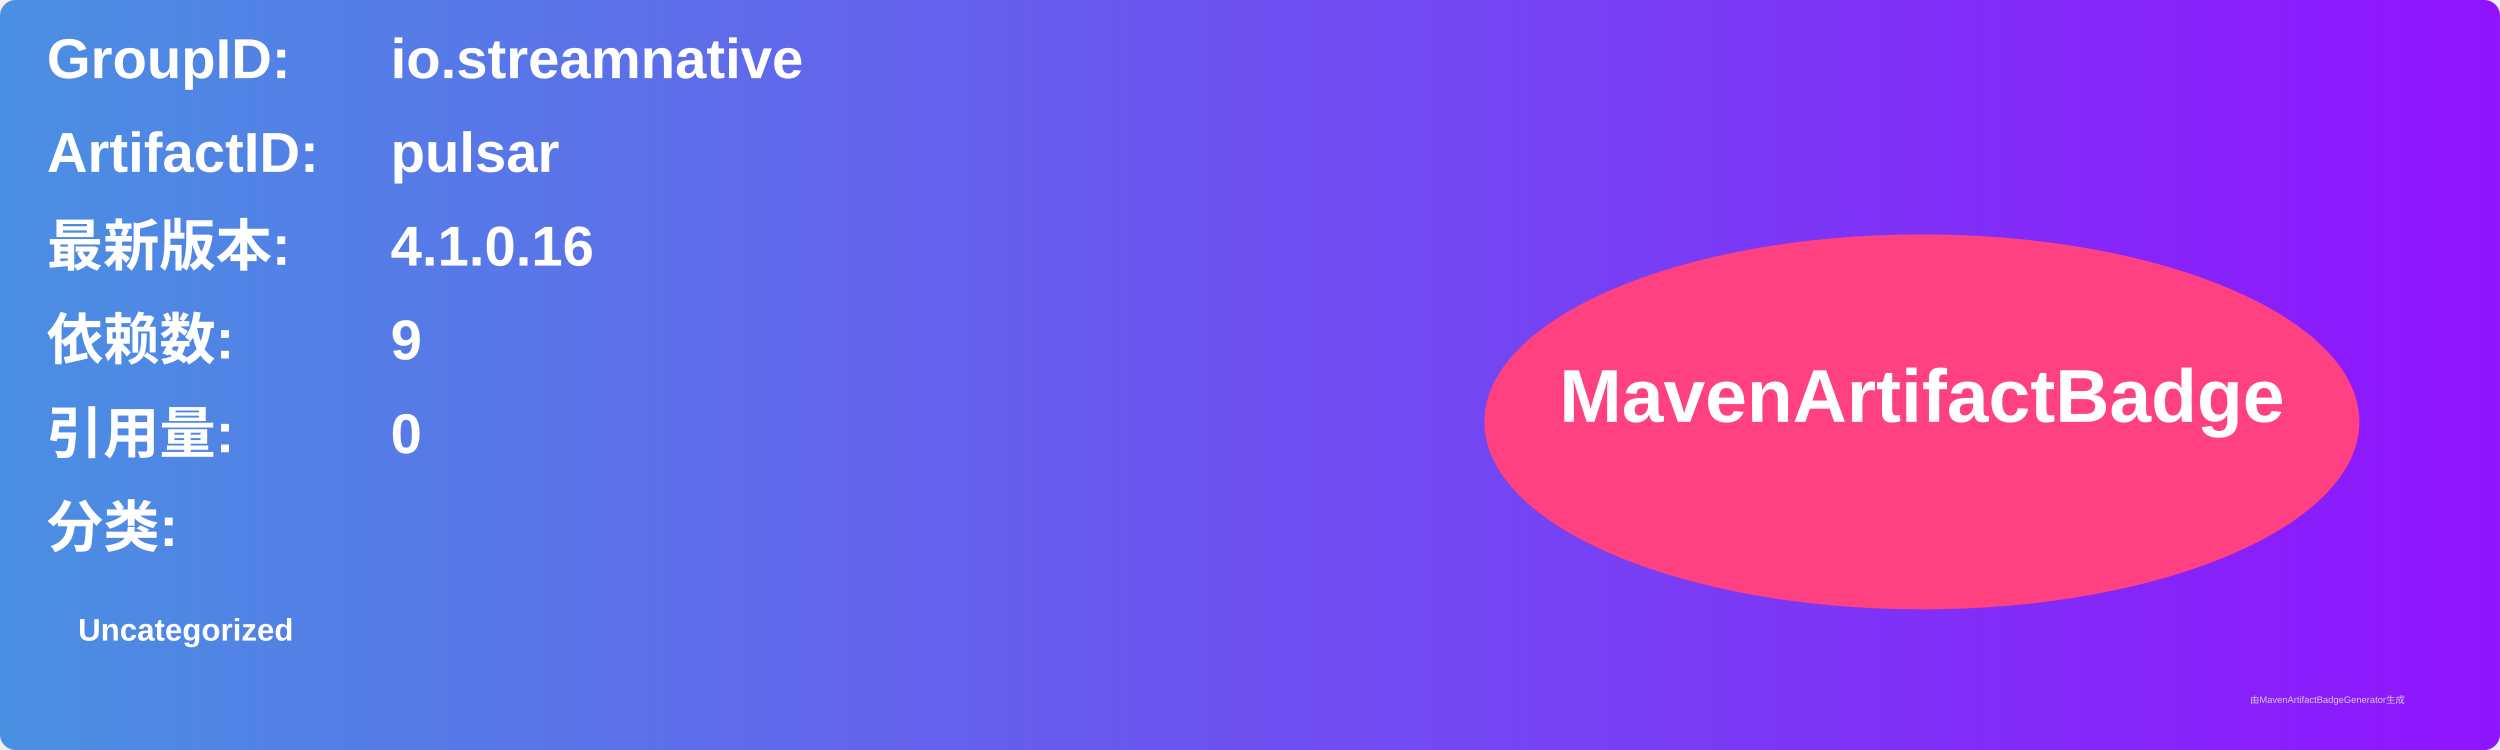
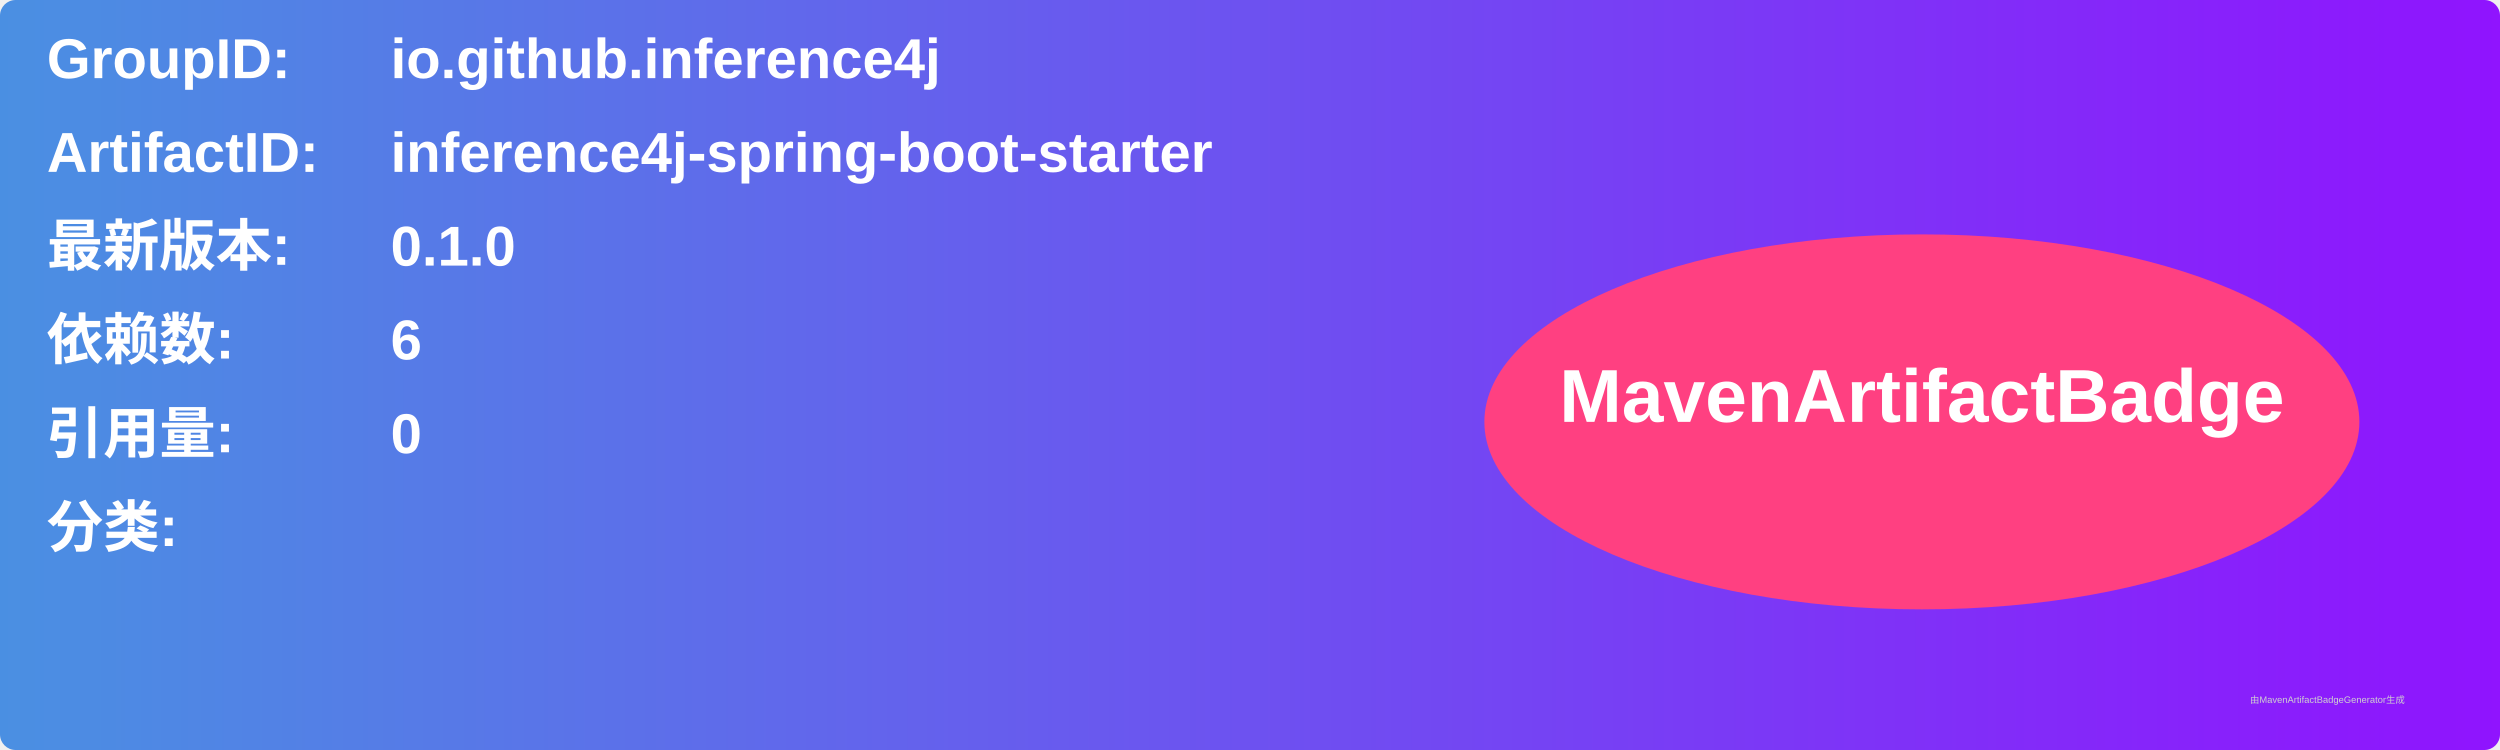
<svg xmlns="http://www.w3.org/2000/svg" width="800" height="240" viewBox="0 0 800 240">
  <linearGradient id="grad" x1="0%" y1="0%" x2="100%" y2="0%">
    <stop offset="0%" stop-color="#4a90e2" />
    <stop offset="100%" stop-color="#9013fe" />
  </linearGradient>
  <rect width="100%" height="100%" rx="5" ry="5" fill="url(#grad)" />
  <g transform="translate(15, 15)">
    <text x="0" y="10" font-family="Arial" font-size="18" fill="white" font-weight="bold" width="260">GroupID:</text>
-     <text x="110" y="10" font-family="Arial" font-size="18" fill="white" font-weight="bold" width="460">io.streamnative</text>
+     <text x="110" y="10" font-family="Arial" font-size="18" fill="white" font-weight="bold" width="460">io.github.inference4j</text>
    <text x="0" y="40" font-family="Arial" font-size="18" fill="white" font-weight="bold" width="260">ArtifactID:</text>
-     <text x="110" y="40" font-family="Arial" font-size="18" fill="white" font-weight="bold" width="460">pulsar</text>
+     <text x="110" y="40" font-family="Arial" font-size="18" fill="white" font-weight="bold" width="460">inference4j-spring-boot-starter</text>
    <text x="0" y="70" font-family="Arial" font-size="18" fill="white" font-weight="bold">最新版本:</text>
    <text x="110" y="70" font-family="Arial" font-size="18" fill="white" font-weight="bold">
-       <tspan font-weight="bold">4.1.0.16</tspan>
+       <tspan font-weight="bold">0.1.0</tspan>
    </text>
    <text x="0" y="100" font-family="Arial" font-size="18" fill="white" font-weight="bold">依赖数: </text>
    <text x="110" y="100" font-family="Arial" font-size="18" fill="white">
-       <tspan font-weight="bold">9</tspan>
+       <tspan font-weight="bold">6</tspan>
    </text>
    <text x="0" y="130" font-family="Arial" font-size="18" fill="white" font-weight="bold">引用量: </text>
    <text x="110" y="130" font-family="Arial" font-size="18" fill="white">
      <tspan font-weight="bold">0</tspan>
    </text>
    <text x="0" y="160" font-family="Arial" font-size="18" fill="white" font-weight="bold">分类:</text>
    <text x="10" y="190" font-family="Arial" font-size="10" fill="white">
-       <tspan font-weight="bold">Uncategorized</tspan>
+       <tspan font-weight="bold" />
    </text>
    <ellipse cx="600" cy="120" rx="140" ry="60" fill="#ff4081" />
    <text x="600" y="120" text-anchor="middle" font-family="Arial" font-size="24" fill="white" font-weight="bold">MavenArtifactBadge</text>
  </g>
  <text x="720" y="225" font-family="Arial" font-size="3" fill="#d0d0d0">由MavenArtifactBadgeGenerator生成</text>
</svg>
